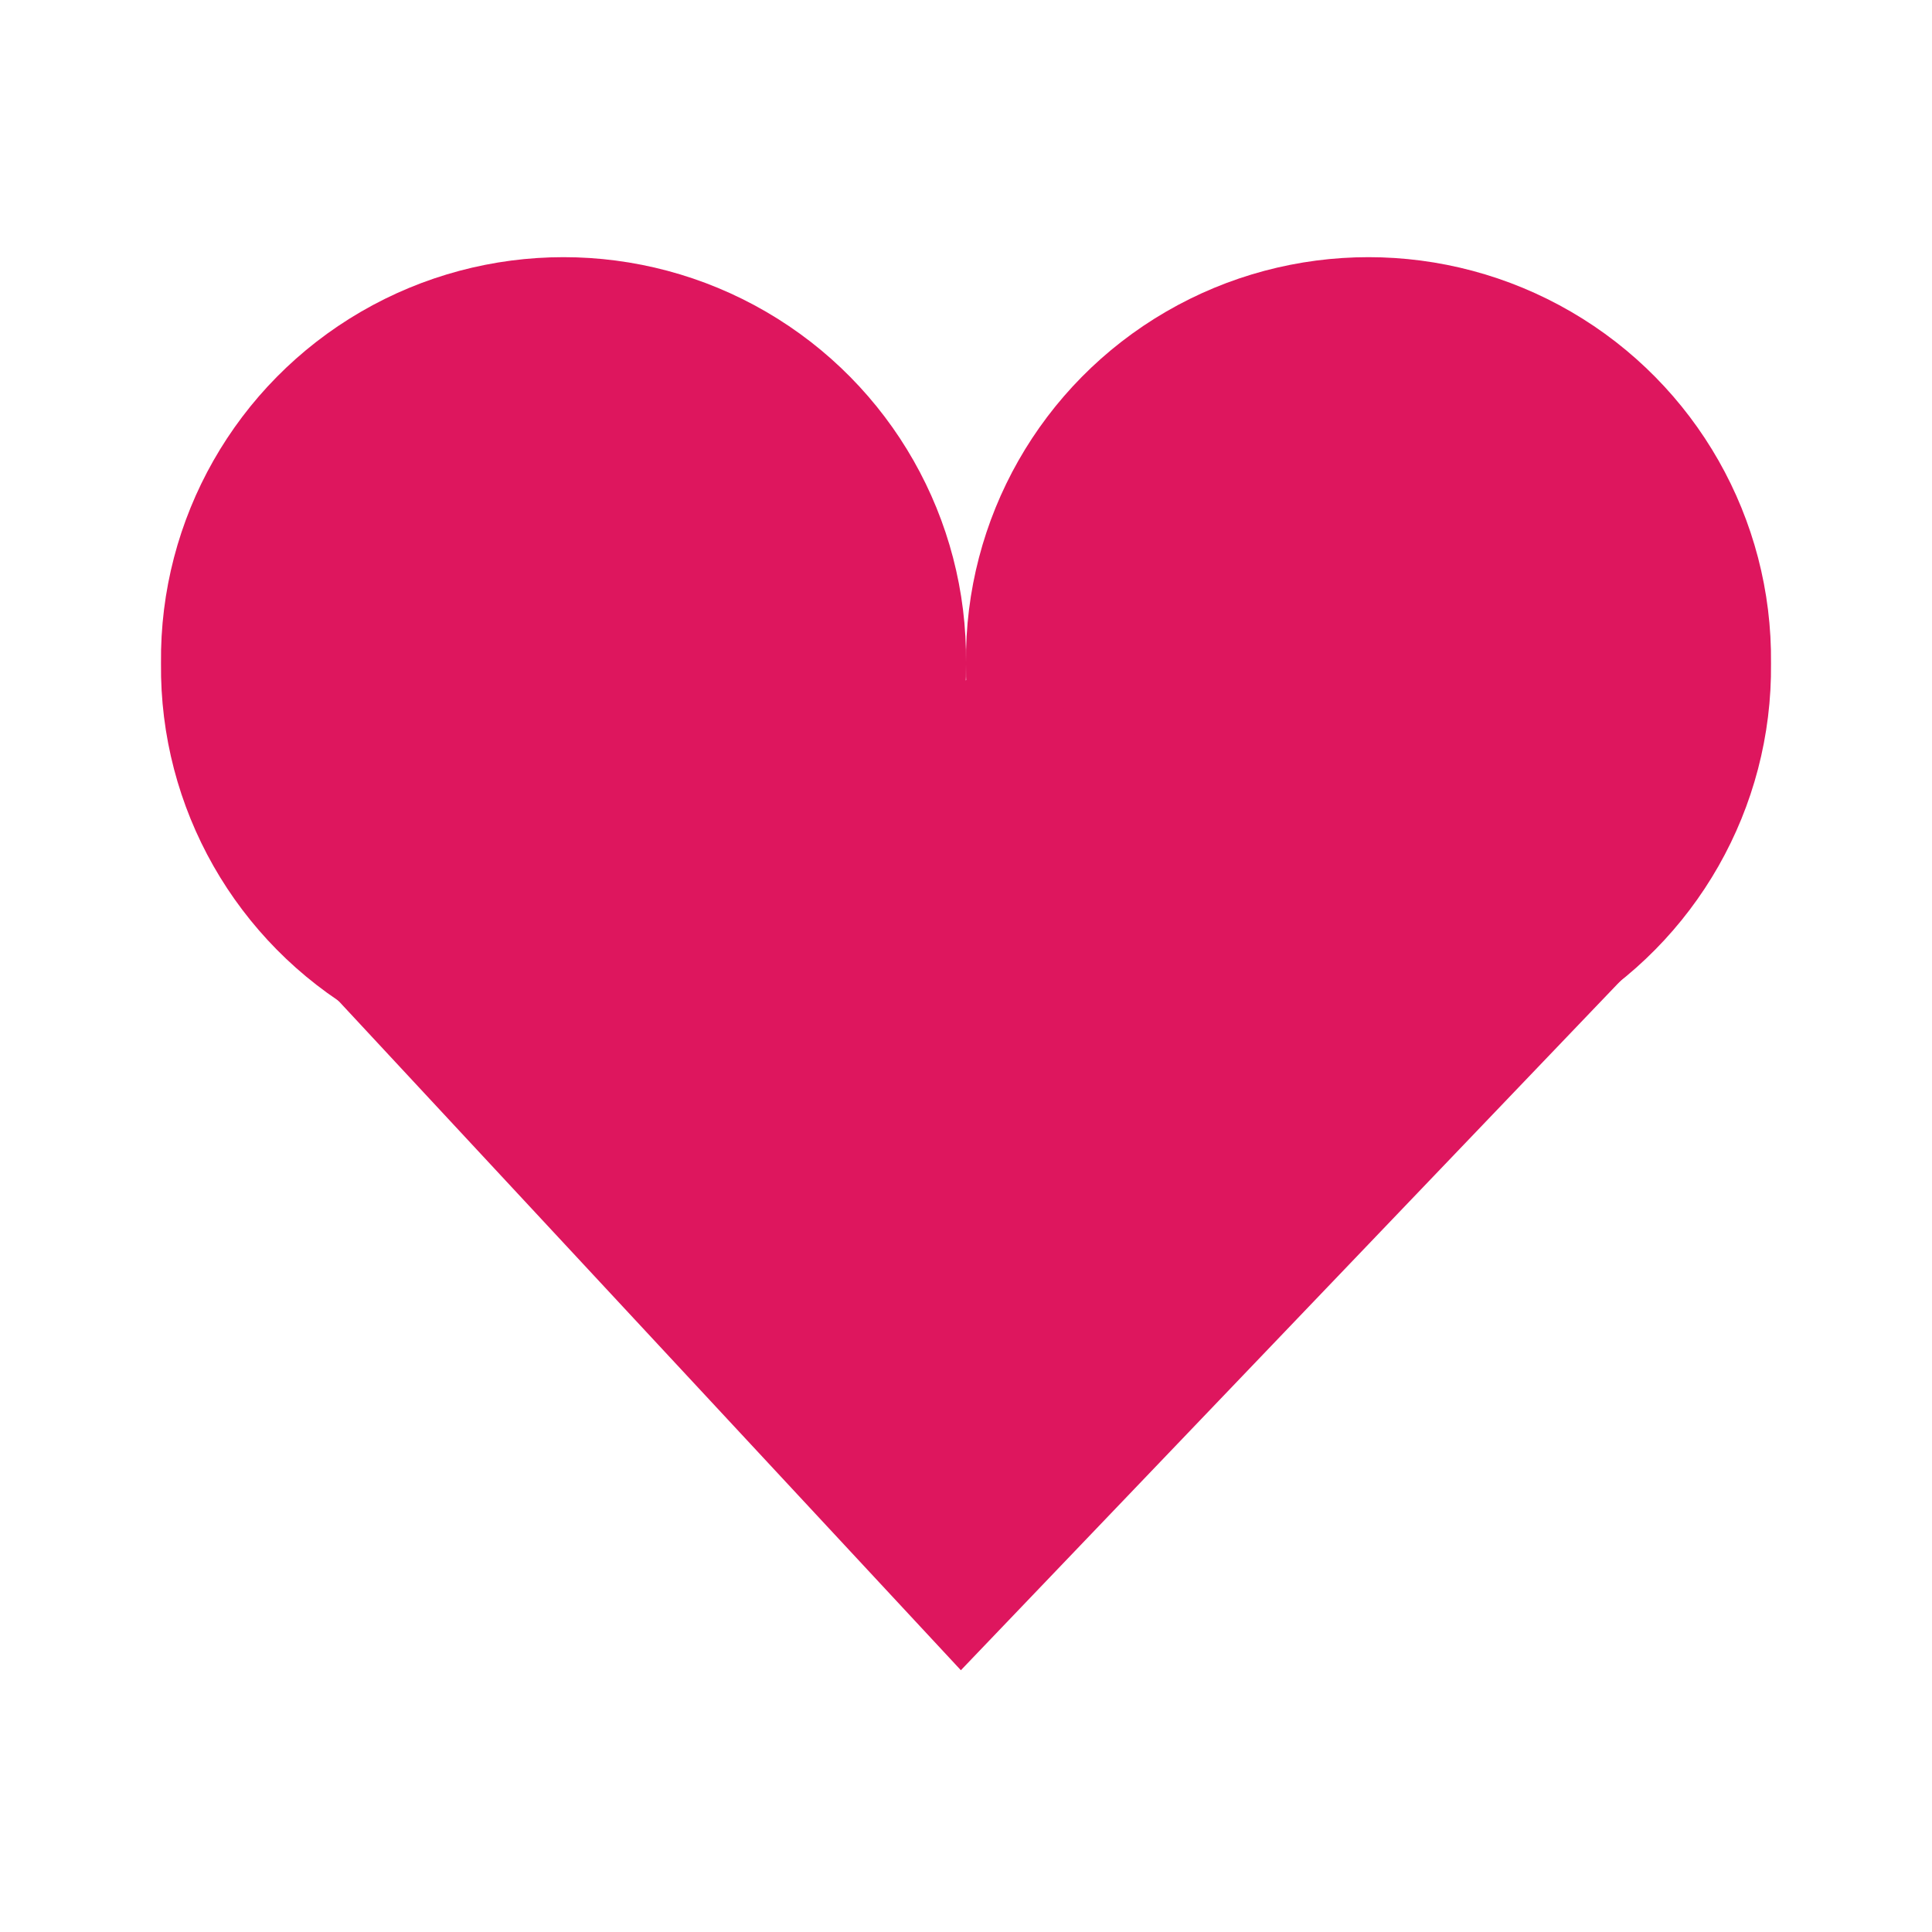
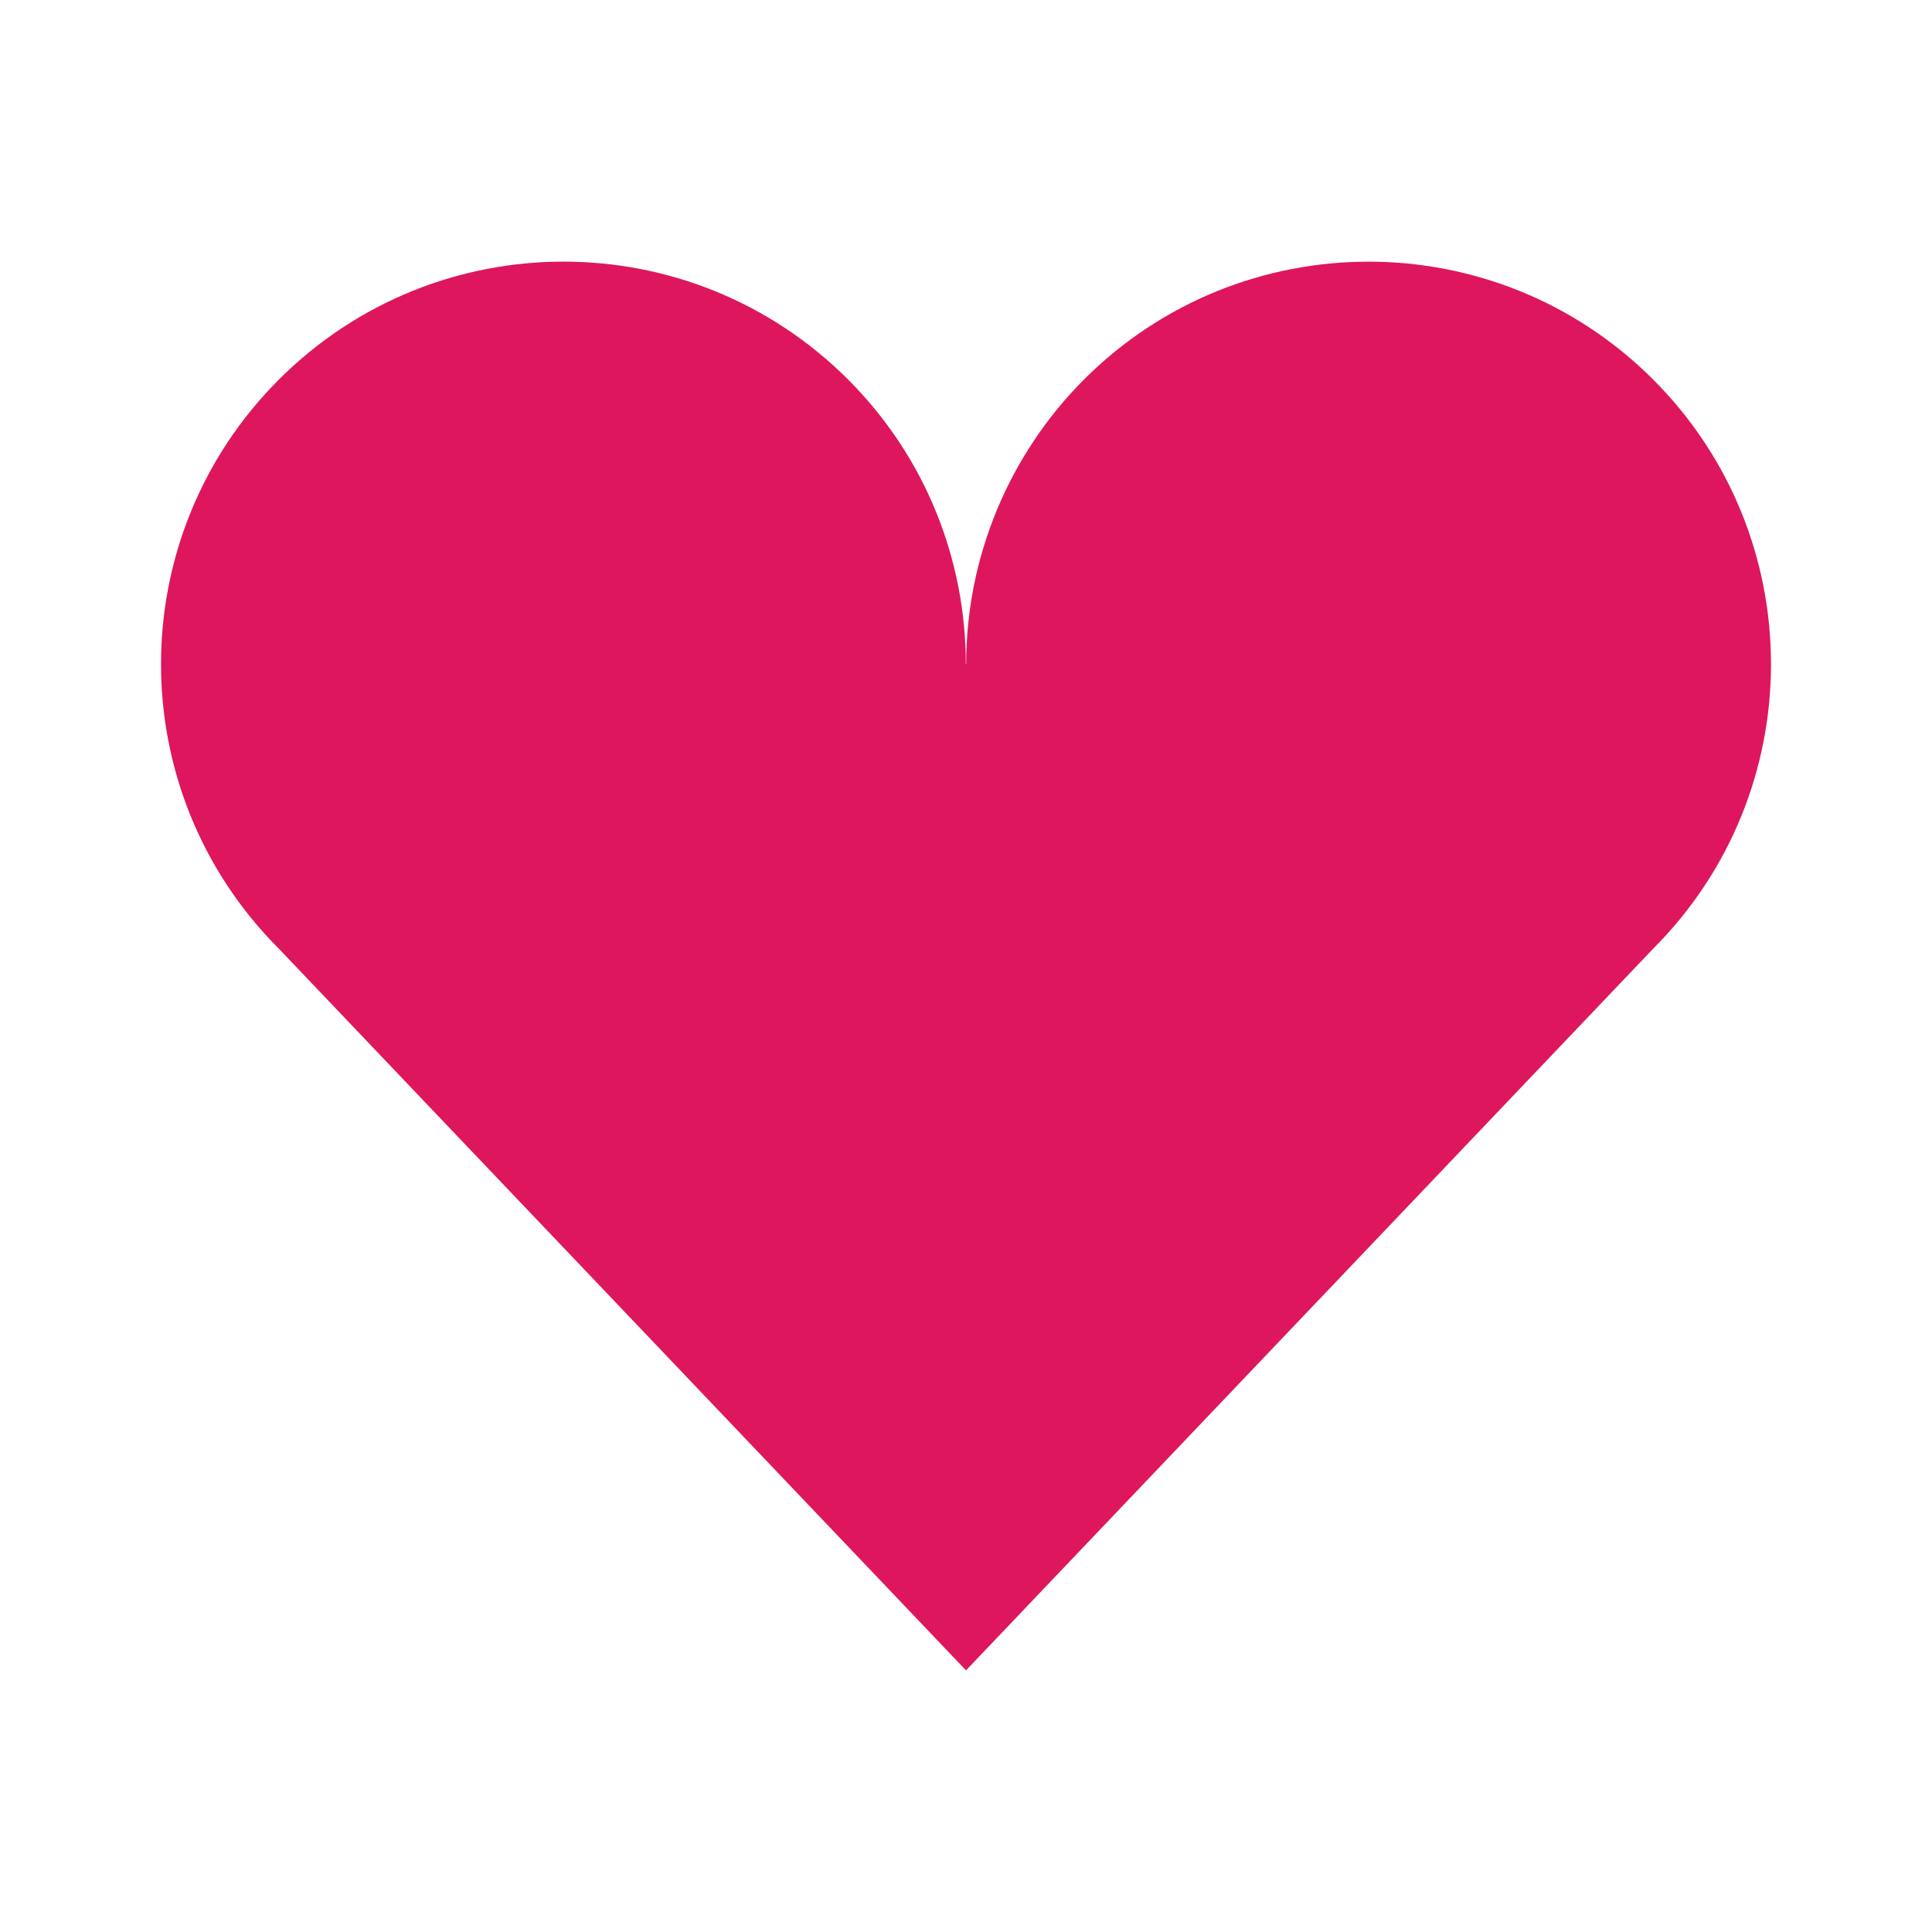
- <svg xmlns="http://www.w3.org/2000/svg" viewBox="0 0 48 48">
-   <g style="fill:#de165e" transform="matrix(2.49998 0 0 2.49549 -861.4778 -2399.617)">
-     <path d="m -187.03,412.63 a 8.486,8.043 0 1 1 -16.971,0 8.486,8.043 0 1 1 16.971,0 z" transform="matrix(.4714 0 0 .49731 442.36 762.98)" />
-     <path d="m -187.03,412.63 a 8.486,8.043 0 1 1 -16.971,0 8.486,8.043 0 1 1 16.971,0 z" transform="matrix(.4714 0 0 .49731 450.36 762.98)" />
-     <path d="m 346.95,970.46 7.37,-2.143 6.85,2.536 -7.027,7.357 -7.193,-7.75 z" />
-   </g>
+ <svg xmlns="http://www.w3.org/2000/svg" viewBox="0 0 48 48" id="svg2" version="1.1">
+   <defs id="defs14" />
+   <path style="fill:#de165e" d="m 14,6.5 c -2.559,0 -5.118,0.977 -7.071,2.93 -3.905,3.905 -3.905,10.235 0,14.141 L 24,41.5 41.072,23.57 c 3.904,-3.905 3.904,-10.236 0,-14.141 -3.905,-3.904 -10.236,-3.904 -14.141,0 C 25.059,11.304 24.004,13.853 24.004,16.501 L 23.996,16.499 C 23.994,13.943 23.021,11.38 21.071,9.43 19.118,7.477 16.559,6.5 14,6.5 Z" id="path6" />
</svg>
